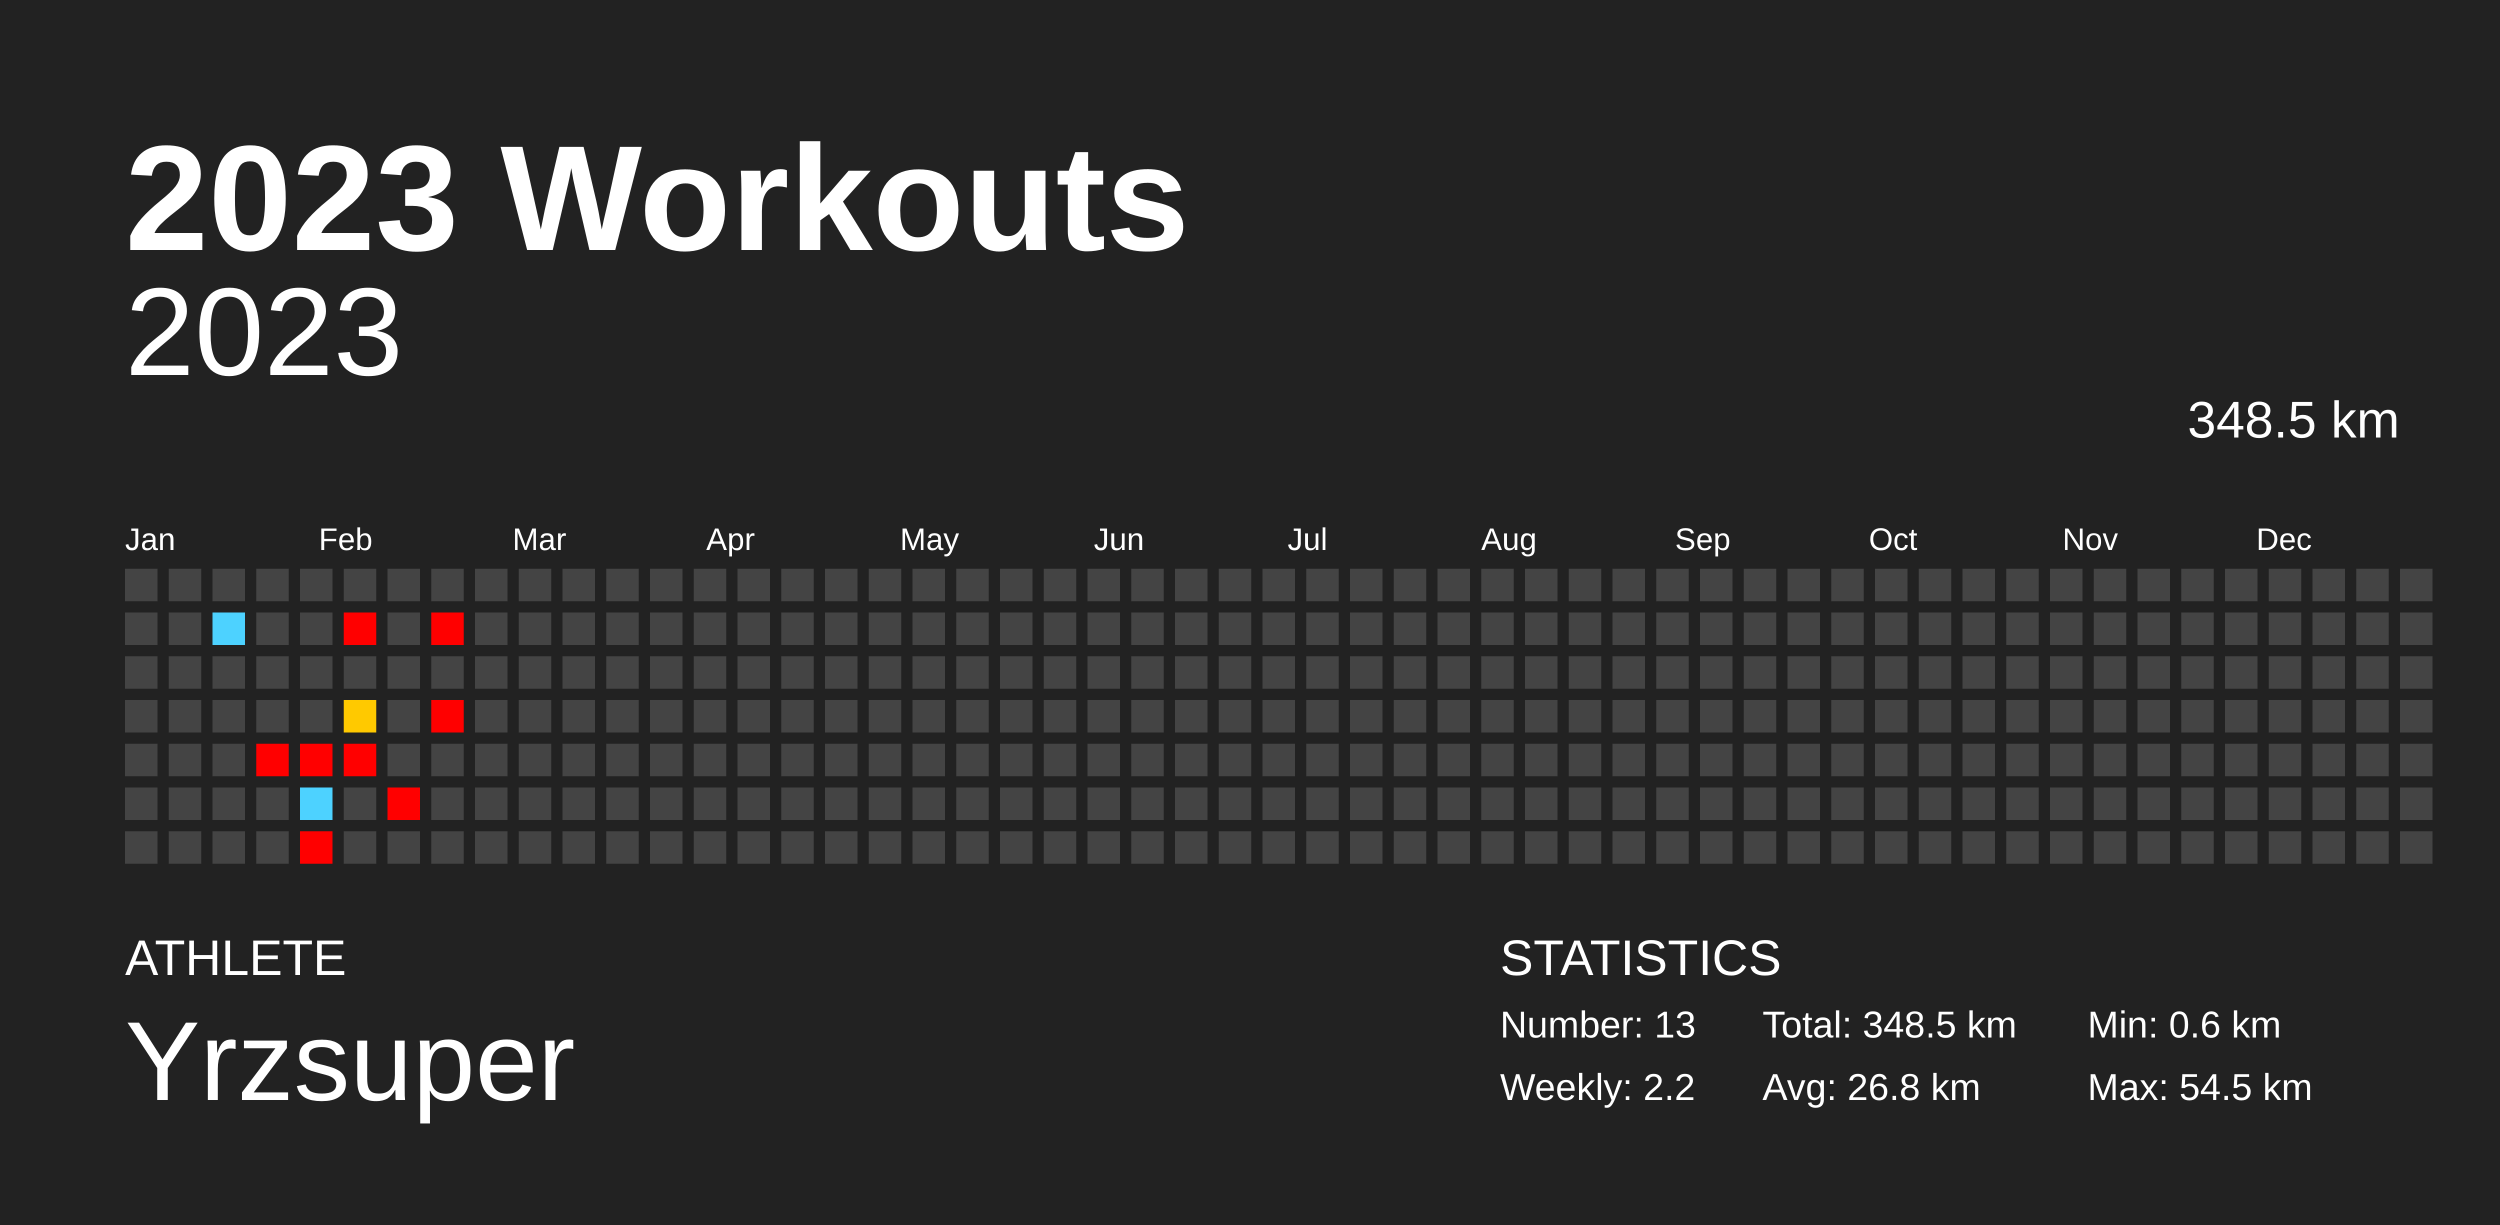
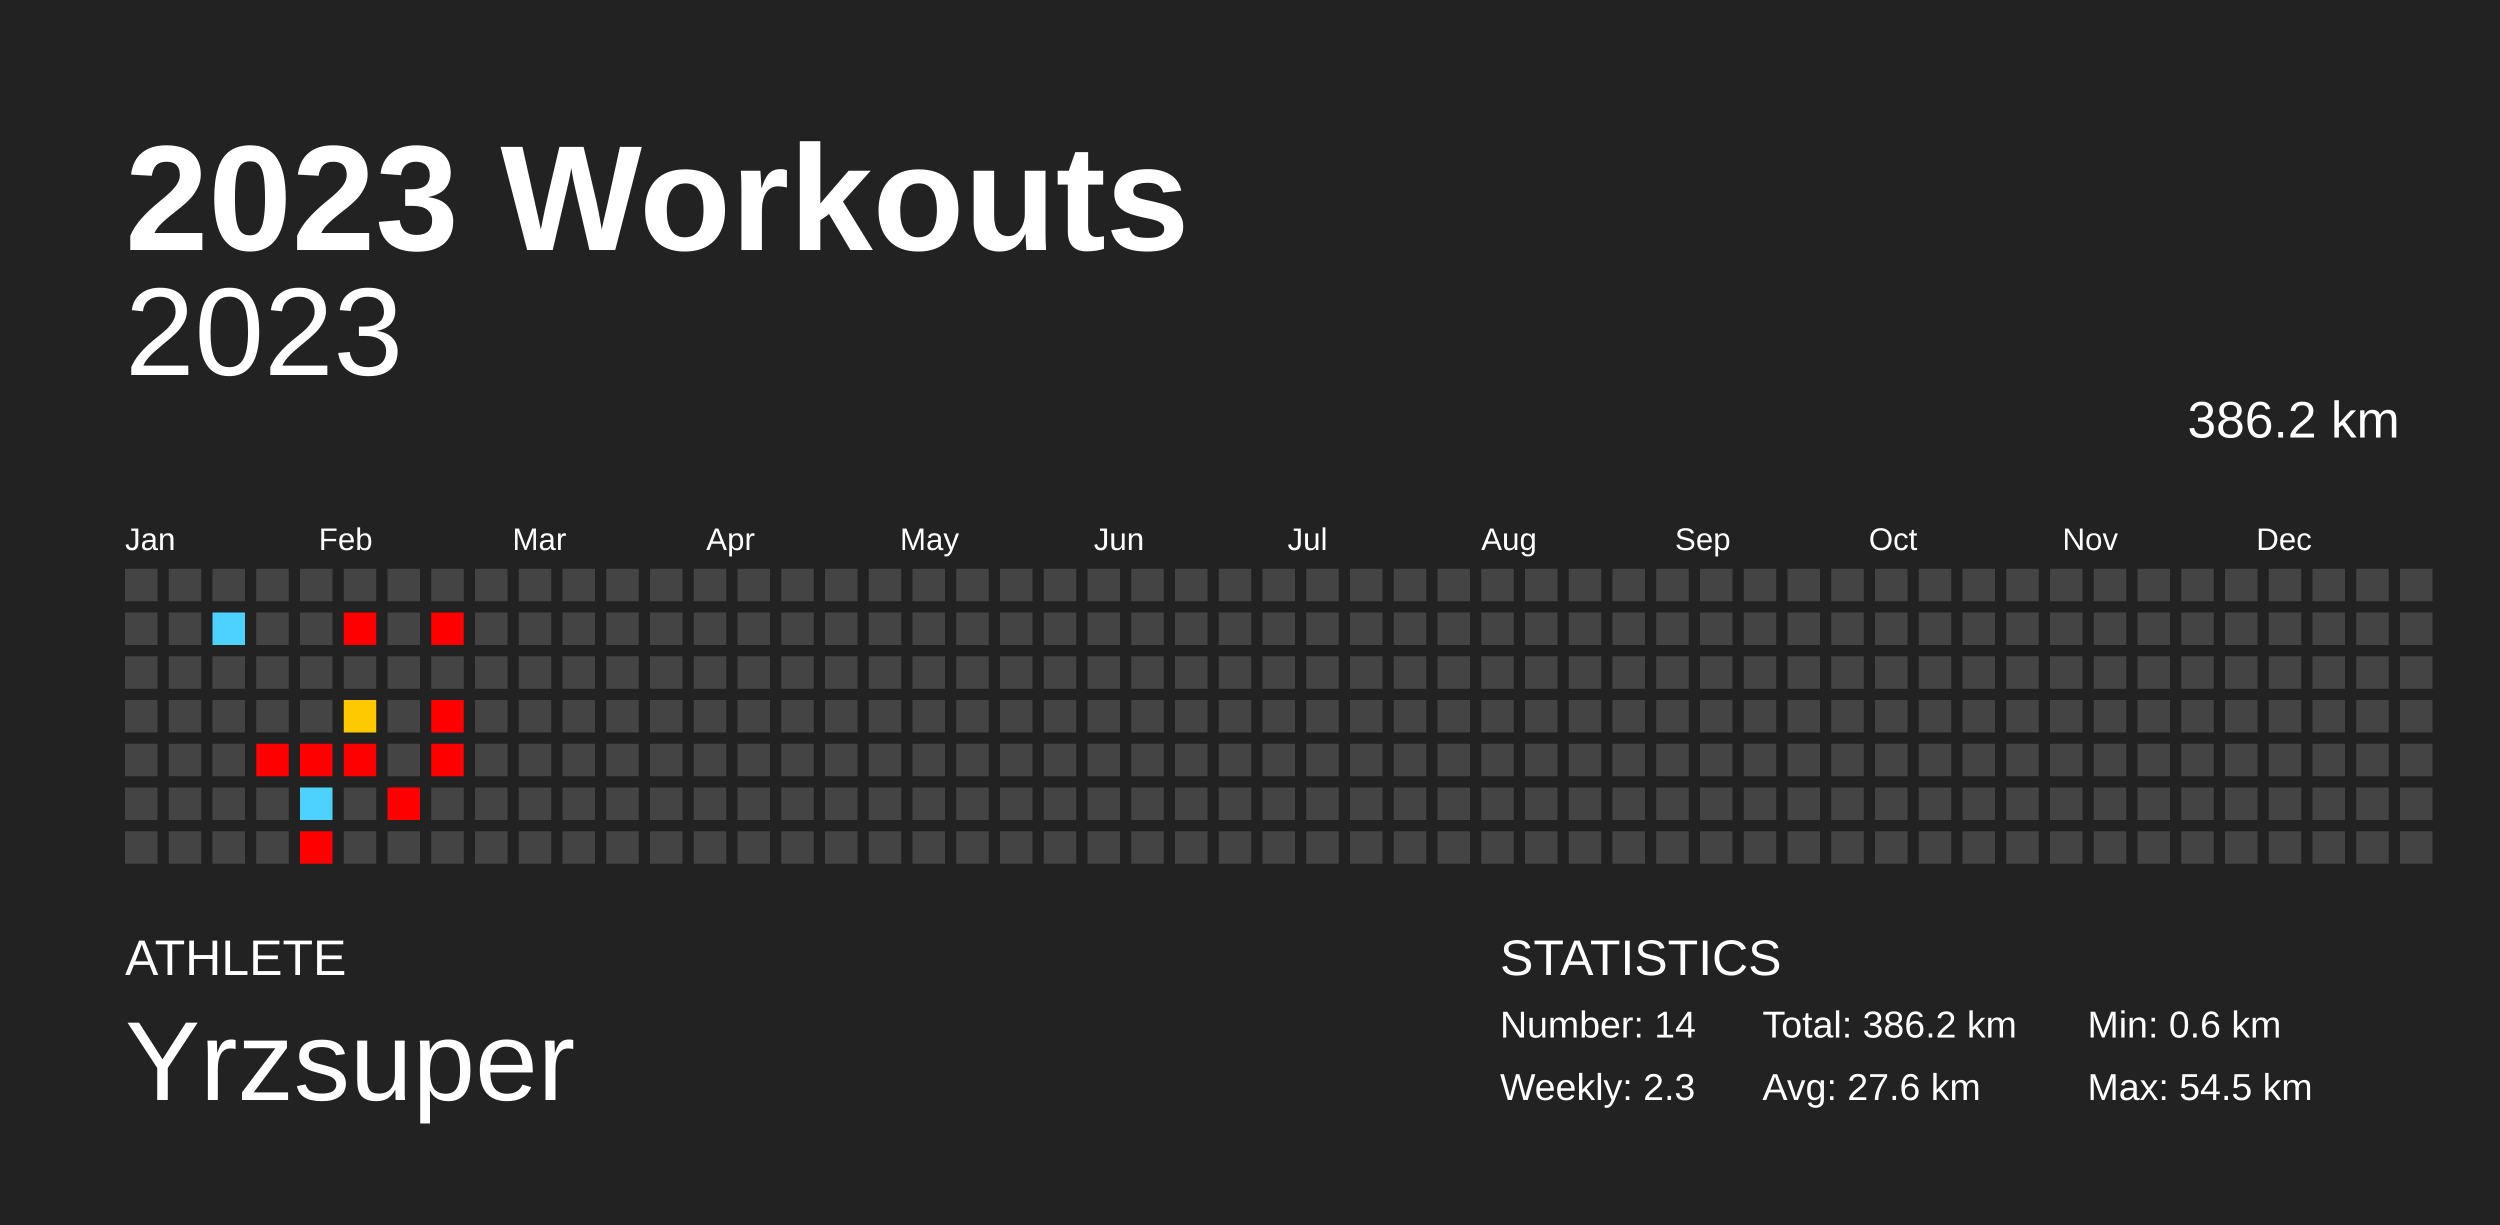
<svg xmlns="http://www.w3.org/2000/svg" baseProfile="full" height="98mm" version="1.1" viewBox="0,0,200,98" width="200mm">
  <defs />
  <rect fill="#222222" height="98" width="200" x="0" y="0" />
  <text fill="#FFFFFF" style="font-size:12px; font-family:Arial; font-weight:bold;" x="10" y="20">2023 Workouts</text>
  <text fill="#FFFFFF" style="font-size:4px; font-family:Arial" x="10" y="78">ATHLETE</text>
  <text fill="#FFFFFF" style="font-size:9px; font-family:Arial" x="10" y="88">Yrzsuper</text>
  <text fill="#FFFFFF" style="font-size:4px; font-family:Arial" x="120" y="78">STATISTICS</text>
-   <text fill="#FFFFFF" style="font-size:3px; font-family:Arial" x="120" y="83">Number: 13</text>
-   <text fill="#FFFFFF" style="font-size:3px; font-family:Arial" x="120" y="88">Weekly: 2.2</text>
-   <text fill="#FFFFFF" style="font-size:3px; font-family:Arial" x="141" y="83">Total: 348.5 km</text>
-   <text fill="#FFFFFF" style="font-size:3px; font-family:Arial" x="141" y="88">Avg: 26.8 km</text>
+   <text fill="#FFFFFF" style="font-size:3px; font-family:Arial" x="120" y="83">Number: 14</text>
+   <text fill="#FFFFFF" style="font-size:3px; font-family:Arial" x="120" y="88">Weekly: 2.3</text>
+   <text fill="#FFFFFF" style="font-size:3px; font-family:Arial" x="141" y="83">Total: 386.2 km</text>
+   <text fill="#FFFFFF" style="font-size:3px; font-family:Arial" x="141" y="88">Avg: 27.6 km</text>
  <text fill="#FFFFFF" style="font-size:3px; font-family:Arial" x="167" y="83">Min: 0.6 km</text>
  <text fill="#FFFFFF" style="font-size:3px; font-family:Arial" x="167" y="88">Max: 54.5 km</text>
  <text alignment-baseline="hanging" fill="#FFFFFF" style="font-size:10.0px; font-family:Arial;" x="10" y="30">2023</text>
-   <text alignment-baseline="hanging" fill="#FFFFFF" style="font-size:4.125px; font-family:Arial;" x="175" y="35">348.5 km</text>
+   <text alignment-baseline="hanging" fill="#FFFFFF" style="font-size:4.125px; font-family:Arial;" x="175" y="35">386.2 km</text>
  <text fill="#FFFFFF" style="font-size:2.5px; font-family:Arial" x="10.0" y="44">Jan</text>
  <text fill="#FFFFFF" style="font-size:2.5px; font-family:Arial" x="25.5" y="44">Feb</text>
  <text fill="#FFFFFF" style="font-size:2.5px; font-family:Arial" x="41.0" y="44">Mar</text>
  <text fill="#FFFFFF" style="font-size:2.5px; font-family:Arial" x="56.5" y="44">Apr</text>
  <text fill="#FFFFFF" style="font-size:2.5px; font-family:Arial" x="72.0" y="44">May</text>
  <text fill="#FFFFFF" style="font-size:2.5px; font-family:Arial" x="87.5" y="44">Jun</text>
  <text fill="#FFFFFF" style="font-size:2.5px; font-family:Arial" x="103.0" y="44">Jul</text>
  <text fill="#FFFFFF" style="font-size:2.5px; font-family:Arial" x="118.5" y="44">Aug</text>
  <text fill="#FFFFFF" style="font-size:2.5px; font-family:Arial" x="134.0" y="44">Sep</text>
  <text fill="#FFFFFF" style="font-size:2.5px; font-family:Arial" x="149.5" y="44">Oct</text>
  <text fill="#FFFFFF" style="font-size:2.5px; font-family:Arial" x="165.0" y="44">Nov</text>
  <text fill="#FFFFFF" style="font-size:2.5px; font-family:Arial" x="180.5" y="44">Dec</text>
  <rect fill="#444444" height="2.6" width="2.6" x="10.0" y="45.5" />
  <rect fill="#444444" height="2.6" width="2.6" x="10.0" y="49.0" />
  <rect fill="#444444" height="2.6" width="2.6" x="10.0" y="52.5" />
  <rect fill="#444444" height="2.6" width="2.6" x="10.0" y="56.0" />
  <rect fill="#444444" height="2.6" width="2.6" x="10.0" y="59.5" />
  <rect fill="#444444" height="2.6" width="2.6" x="10.0" y="63.0" />
  <rect fill="#444444" height="2.6" width="2.6" x="10.0" y="66.5" />
  <rect fill="#444444" height="2.6" width="2.6" x="13.5" y="45.5" />
  <rect fill="#444444" height="2.6" width="2.6" x="13.5" y="49.0" />
  <rect fill="#444444" height="2.6" width="2.6" x="13.5" y="52.5" />
  <rect fill="#444444" height="2.6" width="2.6" x="13.5" y="56.0" />
  <rect fill="#444444" height="2.6" width="2.6" x="13.5" y="59.5" />
  <rect fill="#444444" height="2.6" width="2.6" x="13.5" y="63.0" />
  <rect fill="#444444" height="2.6" width="2.6" x="13.5" y="66.5" />
  <rect fill="#444444" height="2.6" width="2.6" x="17.0" y="45.5" />
  <rect fill="#4dd2ff" height="2.6" width="2.6" x="17.0" y="49.0" />
  <rect fill="#444444" height="2.6" width="2.6" x="17.0" y="52.5" />
  <rect fill="#444444" height="2.6" width="2.6" x="17.0" y="56.0" />
  <rect fill="#444444" height="2.6" width="2.6" x="17.0" y="59.5" />
  <rect fill="#444444" height="2.6" width="2.6" x="17.0" y="63.0" />
  <rect fill="#444444" height="2.6" width="2.6" x="17.0" y="66.5" />
  <rect fill="#444444" height="2.6" width="2.6" x="20.5" y="45.5" />
  <rect fill="#444444" height="2.6" width="2.6" x="20.5" y="49.0" />
  <rect fill="#444444" height="2.6" width="2.6" x="20.5" y="52.5" />
  <rect fill="#444444" height="2.6" width="2.6" x="20.5" y="56.0" />
  <rect fill="red" height="2.6" width="2.6" x="20.5" y="59.5" />
  <rect fill="#444444" height="2.6" width="2.6" x="20.5" y="63.0" />
  <rect fill="#444444" height="2.6" width="2.6" x="20.5" y="66.5" />
  <rect fill="#444444" height="2.6" width="2.6" x="24.0" y="45.5" />
  <rect fill="#444444" height="2.6" width="2.6" x="24.0" y="49.0" />
  <rect fill="#444444" height="2.6" width="2.6" x="24.0" y="52.5" />
  <rect fill="#444444" height="2.6" width="2.6" x="24.0" y="56.0" />
  <rect fill="red" height="2.6" width="2.6" x="24.0" y="59.5" />
  <rect fill="#4dd2ff" height="2.6" width="2.6" x="24.0" y="63.0" />
  <rect fill="red" height="2.6" width="2.6" x="24.0" y="66.5" />
  <rect fill="#444444" height="2.6" width="2.6" x="27.5" y="45.5" />
  <rect fill="red" height="2.6" width="2.6" x="27.5" y="49.0" />
  <rect fill="#444444" height="2.6" width="2.6" x="27.5" y="52.5" />
  <rect fill="#ffc900" height="2.6" width="2.6" x="27.5" y="56.0" />
  <rect fill="red" height="2.6" width="2.6" x="27.5" y="59.5" />
  <rect fill="#444444" height="2.6" width="2.6" x="27.5" y="63.0" />
  <rect fill="#444444" height="2.6" width="2.6" x="27.5" y="66.5" />
  <rect fill="#444444" height="2.6" width="2.6" x="31.0" y="45.5" />
  <rect fill="#444444" height="2.6" width="2.6" x="31.0" y="49.0" />
  <rect fill="#444444" height="2.6" width="2.6" x="31.0" y="52.5" />
  <rect fill="#444444" height="2.6" width="2.6" x="31.0" y="56.0" />
  <rect fill="#444444" height="2.6" width="2.6" x="31.0" y="59.5" />
  <rect fill="red" height="2.6" width="2.6" x="31.0" y="63.0" />
  <rect fill="#444444" height="2.6" width="2.6" x="31.0" y="66.5" />
  <rect fill="#444444" height="2.6" width="2.6" x="34.5" y="45.5" />
  <rect fill="red" height="2.6" width="2.6" x="34.5" y="49.0" />
  <rect fill="#444444" height="2.6" width="2.6" x="34.5" y="52.5" />
  <rect fill="red" height="2.6" width="2.6" x="34.5" y="56.0" />
-   <rect fill="#444444" height="2.6" width="2.6" x="34.5" y="59.5" />
+   <rect fill="red" height="2.6" width="2.6" x="34.5" y="59.5" />
  <rect fill="#444444" height="2.6" width="2.6" x="34.5" y="63.0" />
  <rect fill="#444444" height="2.6" width="2.6" x="34.5" y="66.5" />
  <rect fill="#444444" height="2.6" width="2.6" x="38.0" y="45.5" />
  <rect fill="#444444" height="2.6" width="2.6" x="38.0" y="49.0" />
  <rect fill="#444444" height="2.6" width="2.6" x="38.0" y="52.5" />
  <rect fill="#444444" height="2.6" width="2.6" x="38.0" y="56.0" />
  <rect fill="#444444" height="2.6" width="2.6" x="38.0" y="59.5" />
  <rect fill="#444444" height="2.6" width="2.6" x="38.0" y="63.0" />
  <rect fill="#444444" height="2.6" width="2.6" x="38.0" y="66.5" />
  <rect fill="#444444" height="2.6" width="2.6" x="41.5" y="45.5" />
  <rect fill="#444444" height="2.6" width="2.6" x="41.5" y="49.0" />
  <rect fill="#444444" height="2.6" width="2.6" x="41.5" y="52.5" />
  <rect fill="#444444" height="2.6" width="2.6" x="41.5" y="56.0" />
  <rect fill="#444444" height="2.6" width="2.6" x="41.5" y="59.5" />
  <rect fill="#444444" height="2.6" width="2.6" x="41.5" y="63.0" />
  <rect fill="#444444" height="2.6" width="2.6" x="41.5" y="66.5" />
  <rect fill="#444444" height="2.6" width="2.6" x="45.0" y="45.5" />
  <rect fill="#444444" height="2.6" width="2.6" x="45.0" y="49.0" />
  <rect fill="#444444" height="2.6" width="2.6" x="45.0" y="52.5" />
  <rect fill="#444444" height="2.6" width="2.6" x="45.0" y="56.0" />
  <rect fill="#444444" height="2.6" width="2.6" x="45.0" y="59.5" />
  <rect fill="#444444" height="2.6" width="2.6" x="45.0" y="63.0" />
  <rect fill="#444444" height="2.6" width="2.6" x="45.0" y="66.5" />
  <rect fill="#444444" height="2.6" width="2.6" x="48.5" y="45.5" />
  <rect fill="#444444" height="2.6" width="2.6" x="48.5" y="49.0" />
  <rect fill="#444444" height="2.6" width="2.6" x="48.5" y="52.5" />
  <rect fill="#444444" height="2.6" width="2.6" x="48.5" y="56.0" />
  <rect fill="#444444" height="2.6" width="2.6" x="48.5" y="59.5" />
  <rect fill="#444444" height="2.6" width="2.6" x="48.5" y="63.0" />
  <rect fill="#444444" height="2.6" width="2.6" x="48.5" y="66.5" />
  <rect fill="#444444" height="2.6" width="2.6" x="52.0" y="45.5" />
  <rect fill="#444444" height="2.6" width="2.6" x="52.0" y="49.0" />
  <rect fill="#444444" height="2.6" width="2.6" x="52.0" y="52.5" />
  <rect fill="#444444" height="2.6" width="2.6" x="52.0" y="56.0" />
  <rect fill="#444444" height="2.6" width="2.6" x="52.0" y="59.5" />
  <rect fill="#444444" height="2.6" width="2.6" x="52.0" y="63.0" />
  <rect fill="#444444" height="2.6" width="2.6" x="52.0" y="66.5" />
  <rect fill="#444444" height="2.6" width="2.6" x="55.5" y="45.5" />
  <rect fill="#444444" height="2.6" width="2.6" x="55.5" y="49.0" />
  <rect fill="#444444" height="2.6" width="2.6" x="55.5" y="52.5" />
  <rect fill="#444444" height="2.6" width="2.6" x="55.5" y="56.0" />
  <rect fill="#444444" height="2.6" width="2.6" x="55.5" y="59.5" />
  <rect fill="#444444" height="2.6" width="2.6" x="55.5" y="63.0" />
  <rect fill="#444444" height="2.6" width="2.6" x="55.5" y="66.5" />
  <rect fill="#444444" height="2.6" width="2.6" x="59.0" y="45.5" />
  <rect fill="#444444" height="2.6" width="2.6" x="59.0" y="49.0" />
  <rect fill="#444444" height="2.6" width="2.6" x="59.0" y="52.5" />
  <rect fill="#444444" height="2.6" width="2.6" x="59.0" y="56.0" />
  <rect fill="#444444" height="2.6" width="2.6" x="59.0" y="59.5" />
  <rect fill="#444444" height="2.6" width="2.6" x="59.0" y="63.0" />
  <rect fill="#444444" height="2.6" width="2.6" x="59.0" y="66.5" />
  <rect fill="#444444" height="2.6" width="2.6" x="62.5" y="45.5" />
  <rect fill="#444444" height="2.6" width="2.6" x="62.5" y="49.0" />
  <rect fill="#444444" height="2.6" width="2.6" x="62.5" y="52.5" />
  <rect fill="#444444" height="2.6" width="2.6" x="62.5" y="56.0" />
  <rect fill="#444444" height="2.6" width="2.6" x="62.5" y="59.5" />
  <rect fill="#444444" height="2.6" width="2.6" x="62.5" y="63.0" />
  <rect fill="#444444" height="2.6" width="2.6" x="62.5" y="66.5" />
  <rect fill="#444444" height="2.6" width="2.6" x="66.0" y="45.5" />
  <rect fill="#444444" height="2.6" width="2.6" x="66.0" y="49.0" />
  <rect fill="#444444" height="2.6" width="2.6" x="66.0" y="52.5" />
  <rect fill="#444444" height="2.6" width="2.6" x="66.0" y="56.0" />
  <rect fill="#444444" height="2.6" width="2.6" x="66.0" y="59.5" />
  <rect fill="#444444" height="2.6" width="2.6" x="66.0" y="63.0" />
  <rect fill="#444444" height="2.6" width="2.6" x="66.0" y="66.5" />
  <rect fill="#444444" height="2.6" width="2.6" x="69.5" y="45.5" />
  <rect fill="#444444" height="2.6" width="2.6" x="69.5" y="49.0" />
  <rect fill="#444444" height="2.6" width="2.6" x="69.5" y="52.5" />
  <rect fill="#444444" height="2.6" width="2.6" x="69.5" y="56.0" />
  <rect fill="#444444" height="2.6" width="2.6" x="69.5" y="59.5" />
  <rect fill="#444444" height="2.6" width="2.6" x="69.5" y="63.0" />
  <rect fill="#444444" height="2.6" width="2.6" x="69.5" y="66.5" />
  <rect fill="#444444" height="2.6" width="2.6" x="73.0" y="45.5" />
  <rect fill="#444444" height="2.6" width="2.6" x="73.0" y="49.0" />
  <rect fill="#444444" height="2.6" width="2.6" x="73.0" y="52.5" />
  <rect fill="#444444" height="2.6" width="2.6" x="73.0" y="56.0" />
  <rect fill="#444444" height="2.6" width="2.6" x="73.0" y="59.5" />
  <rect fill="#444444" height="2.6" width="2.6" x="73.0" y="63.0" />
  <rect fill="#444444" height="2.6" width="2.6" x="73.0" y="66.5" />
  <rect fill="#444444" height="2.6" width="2.6" x="76.5" y="45.5" />
  <rect fill="#444444" height="2.6" width="2.6" x="76.5" y="49.0" />
  <rect fill="#444444" height="2.6" width="2.6" x="76.5" y="52.5" />
  <rect fill="#444444" height="2.6" width="2.6" x="76.5" y="56.0" />
  <rect fill="#444444" height="2.6" width="2.6" x="76.5" y="59.5" />
  <rect fill="#444444" height="2.6" width="2.6" x="76.5" y="63.0" />
  <rect fill="#444444" height="2.6" width="2.6" x="76.5" y="66.5" />
  <rect fill="#444444" height="2.6" width="2.6" x="80.0" y="45.5" />
  <rect fill="#444444" height="2.6" width="2.6" x="80.0" y="49.0" />
  <rect fill="#444444" height="2.6" width="2.6" x="80.0" y="52.5" />
  <rect fill="#444444" height="2.6" width="2.6" x="80.0" y="56.0" />
  <rect fill="#444444" height="2.6" width="2.6" x="80.0" y="59.5" />
  <rect fill="#444444" height="2.6" width="2.6" x="80.0" y="63.0" />
  <rect fill="#444444" height="2.6" width="2.6" x="80.0" y="66.5" />
  <rect fill="#444444" height="2.6" width="2.6" x="83.5" y="45.5" />
  <rect fill="#444444" height="2.6" width="2.6" x="83.5" y="49.0" />
  <rect fill="#444444" height="2.6" width="2.6" x="83.5" y="52.5" />
  <rect fill="#444444" height="2.6" width="2.6" x="83.5" y="56.0" />
  <rect fill="#444444" height="2.6" width="2.6" x="83.5" y="59.5" />
  <rect fill="#444444" height="2.6" width="2.6" x="83.5" y="63.0" />
  <rect fill="#444444" height="2.6" width="2.6" x="83.5" y="66.5" />
  <rect fill="#444444" height="2.6" width="2.6" x="87.0" y="45.5" />
  <rect fill="#444444" height="2.6" width="2.6" x="87.0" y="49.0" />
  <rect fill="#444444" height="2.6" width="2.6" x="87.0" y="52.5" />
  <rect fill="#444444" height="2.6" width="2.6" x="87.0" y="56.0" />
  <rect fill="#444444" height="2.6" width="2.6" x="87.0" y="59.5" />
  <rect fill="#444444" height="2.6" width="2.6" x="87.0" y="63.0" />
  <rect fill="#444444" height="2.6" width="2.6" x="87.0" y="66.5" />
  <rect fill="#444444" height="2.6" width="2.6" x="90.5" y="45.5" />
  <rect fill="#444444" height="2.6" width="2.6" x="90.5" y="49.0" />
  <rect fill="#444444" height="2.6" width="2.6" x="90.5" y="52.5" />
  <rect fill="#444444" height="2.6" width="2.6" x="90.5" y="56.0" />
  <rect fill="#444444" height="2.6" width="2.6" x="90.5" y="59.5" />
  <rect fill="#444444" height="2.6" width="2.6" x="90.5" y="63.0" />
  <rect fill="#444444" height="2.6" width="2.6" x="90.5" y="66.5" />
  <rect fill="#444444" height="2.6" width="2.6" x="94.0" y="45.5" />
  <rect fill="#444444" height="2.6" width="2.6" x="94.0" y="49.0" />
  <rect fill="#444444" height="2.6" width="2.6" x="94.0" y="52.5" />
  <rect fill="#444444" height="2.6" width="2.6" x="94.0" y="56.0" />
  <rect fill="#444444" height="2.6" width="2.6" x="94.0" y="59.5" />
  <rect fill="#444444" height="2.6" width="2.6" x="94.0" y="63.0" />
  <rect fill="#444444" height="2.6" width="2.6" x="94.0" y="66.5" />
  <rect fill="#444444" height="2.6" width="2.6" x="97.5" y="45.5" />
  <rect fill="#444444" height="2.6" width="2.6" x="97.5" y="49.0" />
  <rect fill="#444444" height="2.6" width="2.6" x="97.5" y="52.5" />
  <rect fill="#444444" height="2.6" width="2.6" x="97.5" y="56.0" />
  <rect fill="#444444" height="2.6" width="2.6" x="97.5" y="59.5" />
  <rect fill="#444444" height="2.6" width="2.6" x="97.5" y="63.0" />
  <rect fill="#444444" height="2.6" width="2.6" x="97.5" y="66.5" />
  <rect fill="#444444" height="2.6" width="2.6" x="101.0" y="45.5" />
  <rect fill="#444444" height="2.6" width="2.6" x="101.0" y="49.0" />
  <rect fill="#444444" height="2.6" width="2.6" x="101.0" y="52.5" />
  <rect fill="#444444" height="2.6" width="2.6" x="101.0" y="56.0" />
  <rect fill="#444444" height="2.6" width="2.6" x="101.0" y="59.5" />
  <rect fill="#444444" height="2.6" width="2.6" x="101.0" y="63.0" />
  <rect fill="#444444" height="2.6" width="2.6" x="101.0" y="66.5" />
  <rect fill="#444444" height="2.6" width="2.6" x="104.5" y="45.5" />
  <rect fill="#444444" height="2.6" width="2.6" x="104.5" y="49.0" />
  <rect fill="#444444" height="2.6" width="2.6" x="104.5" y="52.5" />
  <rect fill="#444444" height="2.6" width="2.6" x="104.5" y="56.0" />
  <rect fill="#444444" height="2.6" width="2.6" x="104.5" y="59.5" />
  <rect fill="#444444" height="2.6" width="2.6" x="104.5" y="63.0" />
  <rect fill="#444444" height="2.6" width="2.6" x="104.5" y="66.5" />
  <rect fill="#444444" height="2.6" width="2.6" x="108.0" y="45.5" />
  <rect fill="#444444" height="2.6" width="2.6" x="108.0" y="49.0" />
  <rect fill="#444444" height="2.6" width="2.6" x="108.0" y="52.5" />
  <rect fill="#444444" height="2.6" width="2.6" x="108.0" y="56.0" />
  <rect fill="#444444" height="2.6" width="2.6" x="108.0" y="59.5" />
  <rect fill="#444444" height="2.6" width="2.6" x="108.0" y="63.0" />
  <rect fill="#444444" height="2.6" width="2.6" x="108.0" y="66.5" />
  <rect fill="#444444" height="2.6" width="2.6" x="111.5" y="45.5" />
  <rect fill="#444444" height="2.6" width="2.6" x="111.5" y="49.0" />
  <rect fill="#444444" height="2.6" width="2.6" x="111.5" y="52.5" />
  <rect fill="#444444" height="2.6" width="2.6" x="111.5" y="56.0" />
  <rect fill="#444444" height="2.6" width="2.6" x="111.5" y="59.5" />
  <rect fill="#444444" height="2.6" width="2.6" x="111.5" y="63.0" />
  <rect fill="#444444" height="2.6" width="2.6" x="111.5" y="66.5" />
  <rect fill="#444444" height="2.6" width="2.6" x="115.0" y="45.5" />
  <rect fill="#444444" height="2.6" width="2.6" x="115.0" y="49.0" />
  <rect fill="#444444" height="2.6" width="2.6" x="115.0" y="52.5" />
  <rect fill="#444444" height="2.6" width="2.6" x="115.0" y="56.0" />
  <rect fill="#444444" height="2.6" width="2.6" x="115.0" y="59.5" />
  <rect fill="#444444" height="2.6" width="2.6" x="115.0" y="63.0" />
  <rect fill="#444444" height="2.6" width="2.6" x="115.0" y="66.5" />
  <rect fill="#444444" height="2.6" width="2.6" x="118.5" y="45.5" />
  <rect fill="#444444" height="2.6" width="2.6" x="118.5" y="49.0" />
  <rect fill="#444444" height="2.6" width="2.6" x="118.5" y="52.5" />
  <rect fill="#444444" height="2.6" width="2.6" x="118.5" y="56.0" />
  <rect fill="#444444" height="2.6" width="2.6" x="118.5" y="59.5" />
  <rect fill="#444444" height="2.6" width="2.6" x="118.5" y="63.0" />
  <rect fill="#444444" height="2.6" width="2.6" x="118.5" y="66.5" />
  <rect fill="#444444" height="2.6" width="2.6" x="122.0" y="45.5" />
  <rect fill="#444444" height="2.6" width="2.6" x="122.0" y="49.0" />
  <rect fill="#444444" height="2.6" width="2.6" x="122.0" y="52.5" />
  <rect fill="#444444" height="2.6" width="2.6" x="122.0" y="56.0" />
  <rect fill="#444444" height="2.6" width="2.6" x="122.0" y="59.5" />
  <rect fill="#444444" height="2.6" width="2.6" x="122.0" y="63.0" />
  <rect fill="#444444" height="2.6" width="2.6" x="122.0" y="66.5" />
  <rect fill="#444444" height="2.6" width="2.6" x="125.5" y="45.5" />
  <rect fill="#444444" height="2.6" width="2.6" x="125.5" y="49.0" />
  <rect fill="#444444" height="2.6" width="2.6" x="125.5" y="52.5" />
  <rect fill="#444444" height="2.6" width="2.6" x="125.5" y="56.0" />
  <rect fill="#444444" height="2.6" width="2.6" x="125.5" y="59.5" />
  <rect fill="#444444" height="2.6" width="2.6" x="125.5" y="63.0" />
  <rect fill="#444444" height="2.6" width="2.6" x="125.5" y="66.5" />
  <rect fill="#444444" height="2.6" width="2.6" x="129.0" y="45.5" />
  <rect fill="#444444" height="2.6" width="2.6" x="129.0" y="49.0" />
  <rect fill="#444444" height="2.6" width="2.6" x="129.0" y="52.5" />
  <rect fill="#444444" height="2.6" width="2.6" x="129.0" y="56.0" />
  <rect fill="#444444" height="2.6" width="2.6" x="129.0" y="59.5" />
  <rect fill="#444444" height="2.6" width="2.6" x="129.0" y="63.0" />
  <rect fill="#444444" height="2.6" width="2.6" x="129.0" y="66.5" />
  <rect fill="#444444" height="2.6" width="2.6" x="132.5" y="45.5" />
  <rect fill="#444444" height="2.6" width="2.6" x="132.5" y="49.0" />
  <rect fill="#444444" height="2.6" width="2.6" x="132.5" y="52.5" />
  <rect fill="#444444" height="2.6" width="2.6" x="132.5" y="56.0" />
  <rect fill="#444444" height="2.6" width="2.6" x="132.5" y="59.5" />
  <rect fill="#444444" height="2.6" width="2.6" x="132.5" y="63.0" />
  <rect fill="#444444" height="2.6" width="2.6" x="132.5" y="66.5" />
  <rect fill="#444444" height="2.6" width="2.6" x="136.0" y="45.5" />
  <rect fill="#444444" height="2.6" width="2.6" x="136.0" y="49.0" />
  <rect fill="#444444" height="2.6" width="2.6" x="136.0" y="52.5" />
  <rect fill="#444444" height="2.6" width="2.6" x="136.0" y="56.0" />
  <rect fill="#444444" height="2.6" width="2.6" x="136.0" y="59.5" />
  <rect fill="#444444" height="2.6" width="2.6" x="136.0" y="63.0" />
  <rect fill="#444444" height="2.6" width="2.6" x="136.0" y="66.5" />
  <rect fill="#444444" height="2.6" width="2.6" x="139.5" y="45.5" />
  <rect fill="#444444" height="2.6" width="2.6" x="139.5" y="49.0" />
  <rect fill="#444444" height="2.6" width="2.6" x="139.5" y="52.5" />
  <rect fill="#444444" height="2.6" width="2.6" x="139.5" y="56.0" />
  <rect fill="#444444" height="2.6" width="2.6" x="139.5" y="59.5" />
  <rect fill="#444444" height="2.6" width="2.6" x="139.5" y="63.0" />
  <rect fill="#444444" height="2.6" width="2.6" x="139.5" y="66.5" />
  <rect fill="#444444" height="2.6" width="2.6" x="143.0" y="45.5" />
  <rect fill="#444444" height="2.6" width="2.6" x="143.0" y="49.0" />
  <rect fill="#444444" height="2.6" width="2.6" x="143.0" y="52.5" />
  <rect fill="#444444" height="2.6" width="2.6" x="143.0" y="56.0" />
  <rect fill="#444444" height="2.6" width="2.6" x="143.0" y="59.5" />
  <rect fill="#444444" height="2.6" width="2.6" x="143.0" y="63.0" />
  <rect fill="#444444" height="2.6" width="2.6" x="143.0" y="66.5" />
  <rect fill="#444444" height="2.6" width="2.6" x="146.5" y="45.5" />
  <rect fill="#444444" height="2.6" width="2.6" x="146.5" y="49.0" />
  <rect fill="#444444" height="2.6" width="2.6" x="146.5" y="52.5" />
  <rect fill="#444444" height="2.6" width="2.6" x="146.5" y="56.0" />
  <rect fill="#444444" height="2.6" width="2.6" x="146.5" y="59.5" />
  <rect fill="#444444" height="2.6" width="2.6" x="146.5" y="63.0" />
  <rect fill="#444444" height="2.6" width="2.6" x="146.5" y="66.5" />
  <rect fill="#444444" height="2.6" width="2.6" x="150.0" y="45.5" />
  <rect fill="#444444" height="2.6" width="2.6" x="150.0" y="49.0" />
  <rect fill="#444444" height="2.6" width="2.6" x="150.0" y="52.5" />
  <rect fill="#444444" height="2.6" width="2.6" x="150.0" y="56.0" />
  <rect fill="#444444" height="2.6" width="2.6" x="150.0" y="59.5" />
  <rect fill="#444444" height="2.6" width="2.6" x="150.0" y="63.0" />
  <rect fill="#444444" height="2.6" width="2.6" x="150.0" y="66.5" />
  <rect fill="#444444" height="2.6" width="2.6" x="153.5" y="45.5" />
  <rect fill="#444444" height="2.6" width="2.6" x="153.5" y="49.0" />
  <rect fill="#444444" height="2.6" width="2.6" x="153.5" y="52.5" />
  <rect fill="#444444" height="2.6" width="2.6" x="153.5" y="56.0" />
  <rect fill="#444444" height="2.6" width="2.6" x="153.5" y="59.5" />
  <rect fill="#444444" height="2.6" width="2.6" x="153.5" y="63.0" />
  <rect fill="#444444" height="2.6" width="2.6" x="153.5" y="66.5" />
  <rect fill="#444444" height="2.6" width="2.6" x="157.0" y="45.5" />
  <rect fill="#444444" height="2.6" width="2.6" x="157.0" y="49.0" />
  <rect fill="#444444" height="2.6" width="2.6" x="157.0" y="52.5" />
  <rect fill="#444444" height="2.6" width="2.6" x="157.0" y="56.0" />
  <rect fill="#444444" height="2.6" width="2.6" x="157.0" y="59.5" />
  <rect fill="#444444" height="2.6" width="2.6" x="157.0" y="63.0" />
  <rect fill="#444444" height="2.6" width="2.6" x="157.0" y="66.5" />
  <rect fill="#444444" height="2.6" width="2.6" x="160.5" y="45.5" />
  <rect fill="#444444" height="2.6" width="2.6" x="160.5" y="49.0" />
  <rect fill="#444444" height="2.6" width="2.6" x="160.5" y="52.5" />
  <rect fill="#444444" height="2.6" width="2.6" x="160.5" y="56.0" />
  <rect fill="#444444" height="2.6" width="2.6" x="160.5" y="59.5" />
  <rect fill="#444444" height="2.6" width="2.6" x="160.5" y="63.0" />
  <rect fill="#444444" height="2.6" width="2.6" x="160.5" y="66.5" />
  <rect fill="#444444" height="2.6" width="2.6" x="164.0" y="45.5" />
  <rect fill="#444444" height="2.6" width="2.6" x="164.0" y="49.0" />
  <rect fill="#444444" height="2.6" width="2.6" x="164.0" y="52.5" />
  <rect fill="#444444" height="2.6" width="2.6" x="164.0" y="56.0" />
  <rect fill="#444444" height="2.6" width="2.6" x="164.0" y="59.5" />
  <rect fill="#444444" height="2.6" width="2.6" x="164.0" y="63.0" />
  <rect fill="#444444" height="2.6" width="2.6" x="164.0" y="66.5" />
  <rect fill="#444444" height="2.6" width="2.6" x="167.5" y="45.5" />
  <rect fill="#444444" height="2.6" width="2.6" x="167.5" y="49.0" />
  <rect fill="#444444" height="2.6" width="2.6" x="167.5" y="52.5" />
  <rect fill="#444444" height="2.6" width="2.6" x="167.5" y="56.0" />
  <rect fill="#444444" height="2.6" width="2.6" x="167.5" y="59.5" />
  <rect fill="#444444" height="2.6" width="2.6" x="167.5" y="63.0" />
  <rect fill="#444444" height="2.6" width="2.6" x="167.5" y="66.5" />
  <rect fill="#444444" height="2.6" width="2.6" x="171.0" y="45.5" />
  <rect fill="#444444" height="2.6" width="2.6" x="171.0" y="49.0" />
  <rect fill="#444444" height="2.6" width="2.6" x="171.0" y="52.5" />
  <rect fill="#444444" height="2.6" width="2.6" x="171.0" y="56.0" />
  <rect fill="#444444" height="2.6" width="2.6" x="171.0" y="59.5" />
  <rect fill="#444444" height="2.6" width="2.6" x="171.0" y="63.0" />
  <rect fill="#444444" height="2.6" width="2.6" x="171.0" y="66.5" />
  <rect fill="#444444" height="2.6" width="2.6" x="174.5" y="45.5" />
  <rect fill="#444444" height="2.6" width="2.6" x="174.5" y="49.0" />
  <rect fill="#444444" height="2.6" width="2.6" x="174.5" y="52.5" />
  <rect fill="#444444" height="2.6" width="2.6" x="174.5" y="56.0" />
  <rect fill="#444444" height="2.6" width="2.6" x="174.5" y="59.5" />
  <rect fill="#444444" height="2.6" width="2.6" x="174.5" y="63.0" />
  <rect fill="#444444" height="2.6" width="2.6" x="174.5" y="66.5" />
  <rect fill="#444444" height="2.6" width="2.6" x="178.0" y="45.5" />
  <rect fill="#444444" height="2.6" width="2.6" x="178.0" y="49.0" />
  <rect fill="#444444" height="2.6" width="2.6" x="178.0" y="52.5" />
  <rect fill="#444444" height="2.6" width="2.6" x="178.0" y="56.0" />
  <rect fill="#444444" height="2.6" width="2.6" x="178.0" y="59.5" />
  <rect fill="#444444" height="2.6" width="2.6" x="178.0" y="63.0" />
  <rect fill="#444444" height="2.6" width="2.6" x="178.0" y="66.5" />
  <rect fill="#444444" height="2.6" width="2.6" x="181.5" y="45.5" />
  <rect fill="#444444" height="2.6" width="2.6" x="181.5" y="49.0" />
  <rect fill="#444444" height="2.6" width="2.6" x="181.5" y="52.5" />
  <rect fill="#444444" height="2.6" width="2.6" x="181.5" y="56.0" />
  <rect fill="#444444" height="2.6" width="2.6" x="181.5" y="59.5" />
  <rect fill="#444444" height="2.6" width="2.6" x="181.5" y="63.0" />
  <rect fill="#444444" height="2.6" width="2.6" x="181.5" y="66.5" />
  <rect fill="#444444" height="2.6" width="2.6" x="185.0" y="45.5" />
  <rect fill="#444444" height="2.6" width="2.6" x="185.0" y="49.0" />
  <rect fill="#444444" height="2.6" width="2.6" x="185.0" y="52.5" />
  <rect fill="#444444" height="2.6" width="2.6" x="185.0" y="56.0" />
  <rect fill="#444444" height="2.6" width="2.6" x="185.0" y="59.5" />
  <rect fill="#444444" height="2.6" width="2.6" x="185.0" y="63.0" />
  <rect fill="#444444" height="2.6" width="2.6" x="185.0" y="66.5" />
  <rect fill="#444444" height="2.6" width="2.6" x="188.5" y="45.5" />
  <rect fill="#444444" height="2.6" width="2.6" x="188.5" y="49.0" />
  <rect fill="#444444" height="2.6" width="2.6" x="188.5" y="52.5" />
  <rect fill="#444444" height="2.6" width="2.6" x="188.5" y="56.0" />
  <rect fill="#444444" height="2.6" width="2.6" x="188.5" y="59.5" />
  <rect fill="#444444" height="2.6" width="2.6" x="188.5" y="63.0" />
  <rect fill="#444444" height="2.6" width="2.6" x="188.5" y="66.5" />
  <rect fill="#444444" height="2.6" width="2.6" x="192.0" y="45.5" />
  <rect fill="#444444" height="2.6" width="2.6" x="192.0" y="49.0" />
  <rect fill="#444444" height="2.6" width="2.6" x="192.0" y="52.5" />
  <rect fill="#444444" height="2.6" width="2.6" x="192.0" y="56.0" />
  <rect fill="#444444" height="2.6" width="2.6" x="192.0" y="59.5" />
  <rect fill="#444444" height="2.6" width="2.6" x="192.0" y="63.0" />
  <rect fill="#444444" height="2.6" width="2.6" x="192.0" y="66.5" />
</svg>
